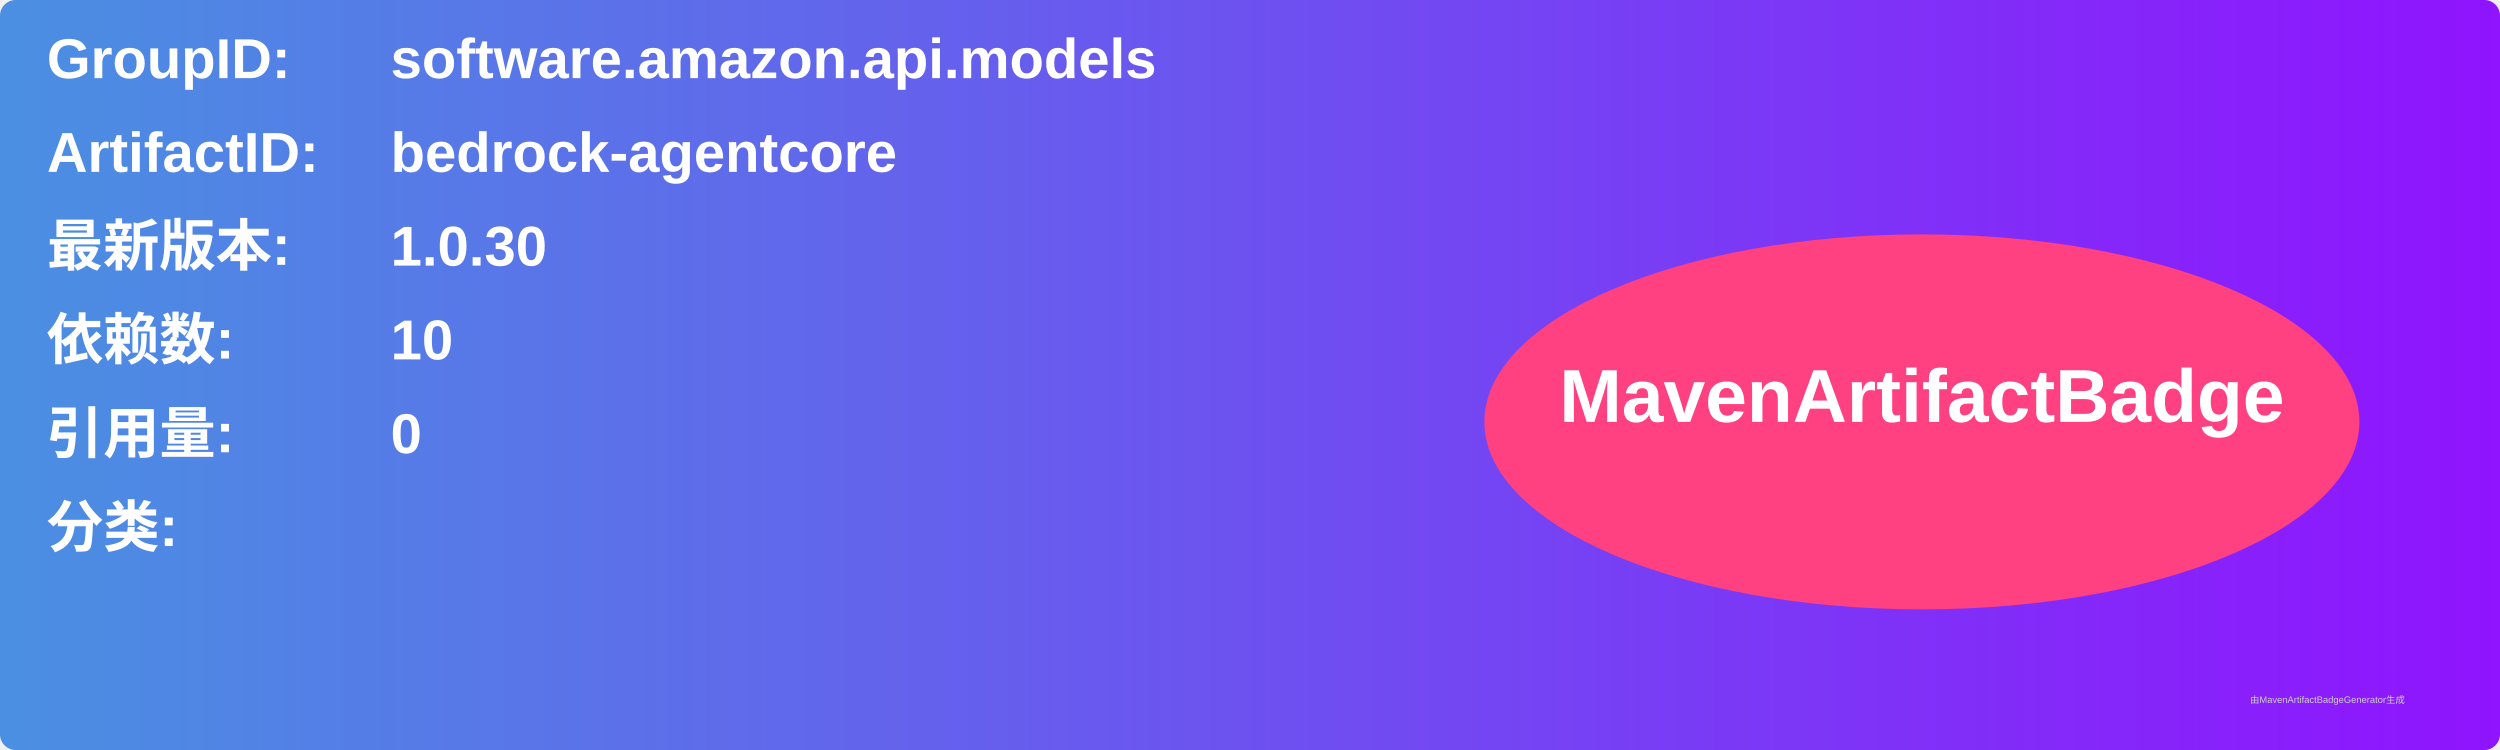
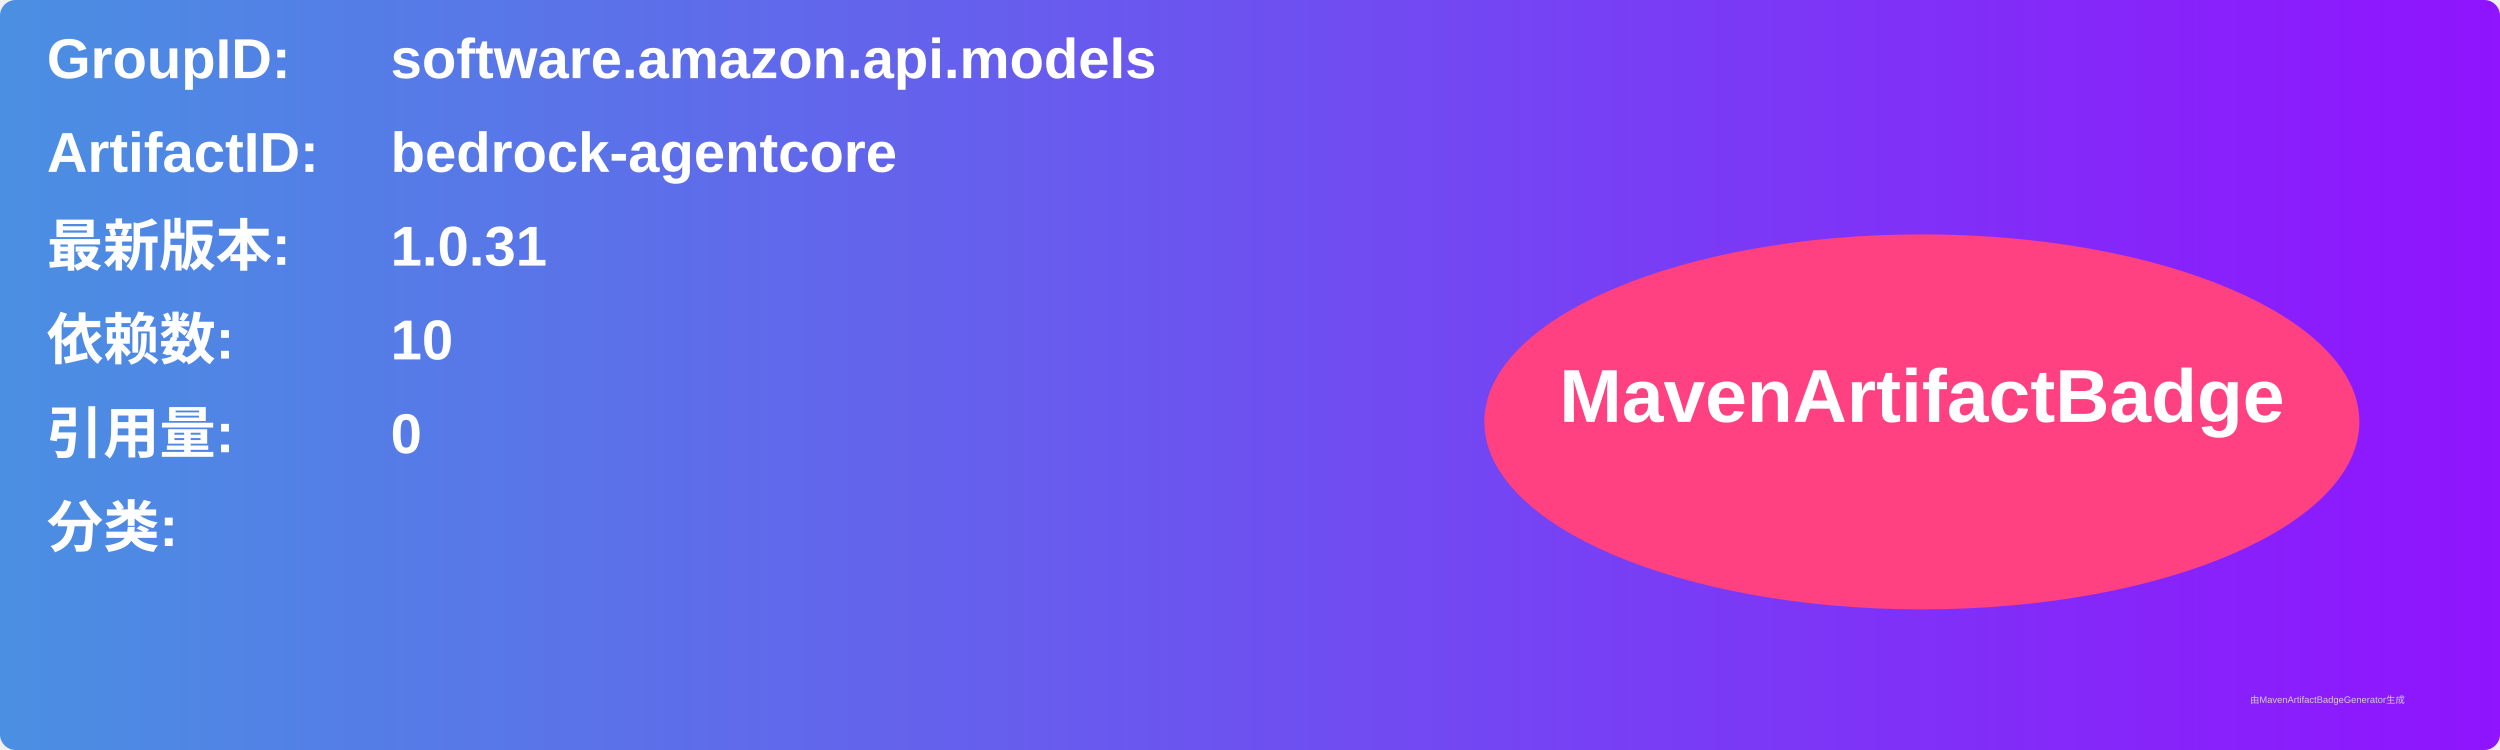
<svg xmlns="http://www.w3.org/2000/svg" width="800" height="240" viewBox="0 0 800 240">
  <linearGradient id="grad" x1="0%" y1="0%" x2="100%" y2="0%">
    <stop offset="0%" stop-color="#4a90e2" />
    <stop offset="100%" stop-color="#9013fe" />
  </linearGradient>
  <rect width="100%" height="100%" rx="5" ry="5" fill="url(#grad)" />
  <g transform="translate(15, 15)">
    <text x="0" y="10" font-family="Arial" font-size="18" fill="white" font-weight="bold" width="260">GroupID:</text>
    <text x="110" y="10" font-family="Arial" font-size="18" fill="white" font-weight="bold" width="460">software.amazon.api.models</text>
    <text x="0" y="40" font-family="Arial" font-size="18" fill="white" font-weight="bold" width="260">ArtifactID:</text>
    <text x="110" y="40" font-family="Arial" font-size="18" fill="white" font-weight="bold" width="460">bedrock-agentcore</text>
    <text x="0" y="70" font-family="Arial" font-size="18" fill="white" font-weight="bold">最新版本:</text>
    <text x="110" y="70" font-family="Arial" font-size="18" fill="white" font-weight="bold">
-       <tspan font-weight="bold">1.0.30</tspan>
+       <tspan font-weight="bold">1.0.31</tspan>
    </text>
    <text x="0" y="100" font-family="Arial" font-size="18" fill="white" font-weight="bold">依赖数: </text>
    <text x="110" y="100" font-family="Arial" font-size="18" fill="white">
      <tspan font-weight="bold">10</tspan>
    </text>
    <text x="0" y="130" font-family="Arial" font-size="18" fill="white" font-weight="bold">引用量: </text>
    <text x="110" y="130" font-family="Arial" font-size="18" fill="white">
      <tspan font-weight="bold">0</tspan>
    </text>
    <text x="0" y="160" font-family="Arial" font-size="18" fill="white" font-weight="bold">分类:</text>
    <text x="10" y="190" font-family="Arial" font-size="10" fill="white">
      <tspan font-weight="bold" />
    </text>
    <ellipse cx="600" cy="120" rx="140" ry="60" fill="#ff4081" />
    <text x="600" y="120" text-anchor="middle" font-family="Arial" font-size="24" fill="white" font-weight="bold">MavenArtifactBadge</text>
  </g>
  <text x="720" y="225" font-family="Arial" font-size="3" fill="#d0d0d0">由MavenArtifactBadgeGenerator生成</text>
</svg>
